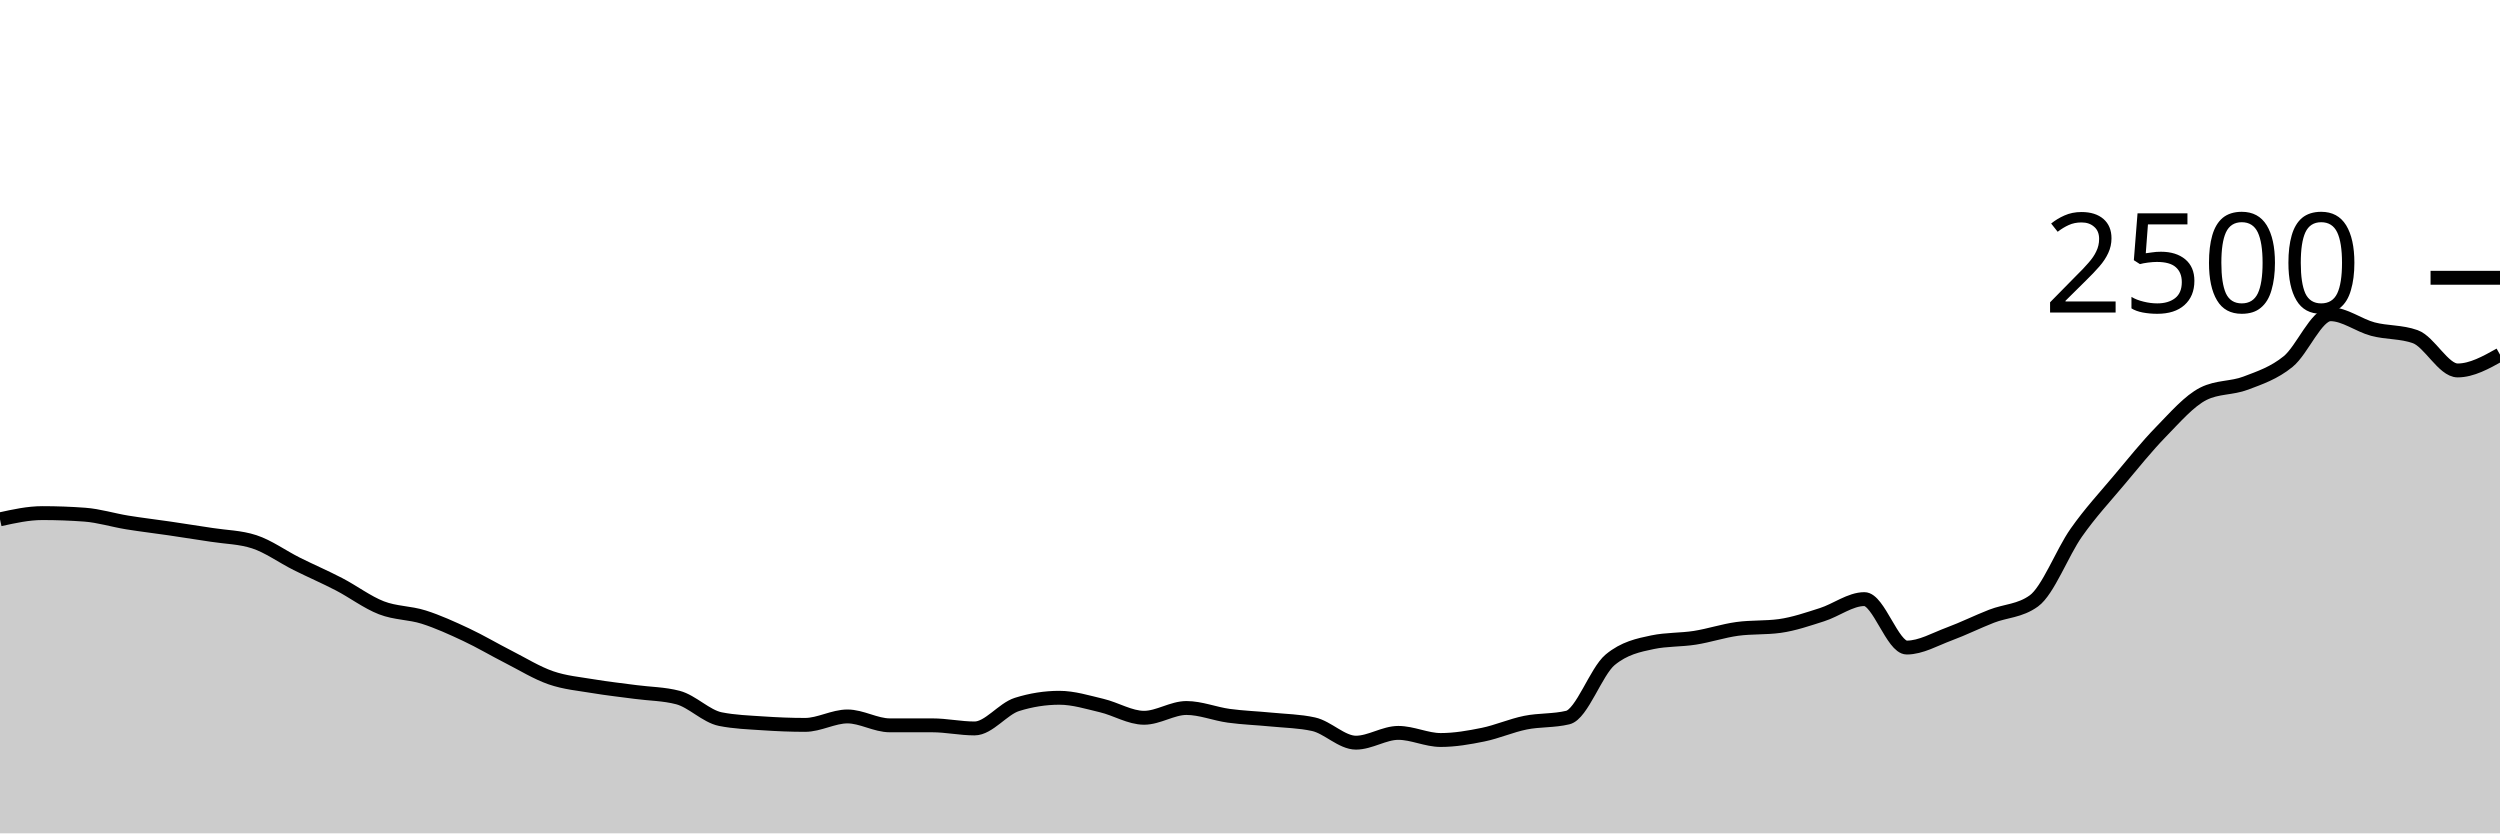
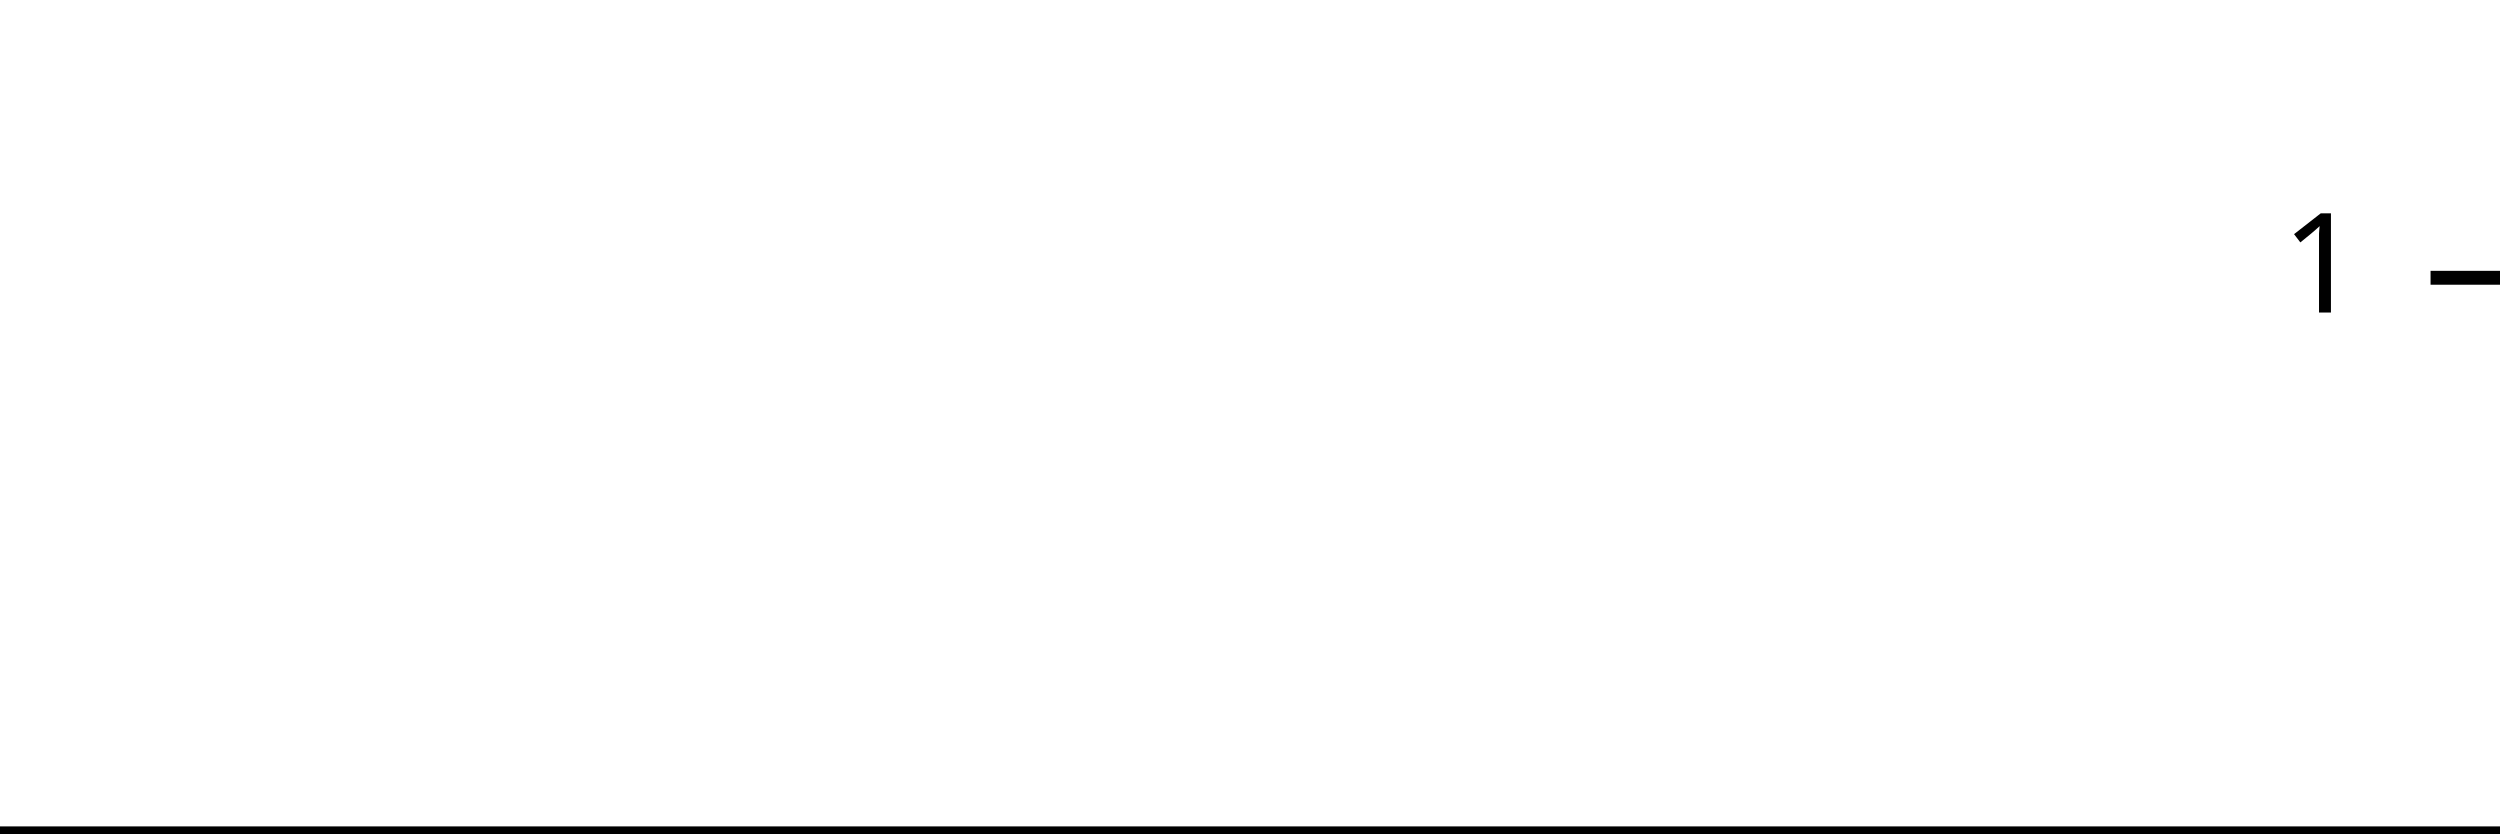
<svg xmlns="http://www.w3.org/2000/svg" viewBox="0 0 180 60">
  <g transform="translate(0,20)">
-     <path class="area" fill="rgba(0, 0, 0, 0.2)" d="M0,17.392C1.017,17.168,2.034,16.944,3.051,16.944C4.068,16.944,5.085,16.981,6.102,17.056C7.119,17.131,8.136,17.451,9.153,17.616C10.169,17.781,11.186,17.899,12.203,18.048C13.22,18.197,14.237,18.352,15.254,18.512C16.271,18.672,17.288,18.677,18.305,19.008C19.322,19.339,20.339,20.083,21.356,20.592C22.373,21.101,23.39,21.536,24.407,22.064C25.424,22.592,26.441,23.365,27.458,23.76C28.475,24.155,29.492,24.109,30.508,24.432C31.525,24.755,32.542,25.219,33.559,25.696C34.576,26.173,35.593,26.779,36.61,27.296C37.627,27.813,38.644,28.448,39.661,28.8C40.678,29.152,41.695,29.237,42.712,29.408C43.729,29.579,44.746,29.688,45.763,29.824C46.78,29.96,47.797,29.957,48.814,30.224C49.831,30.491,50.847,31.573,51.864,31.776C52.881,31.979,53.898,32.011,54.915,32.08C55.932,32.149,56.949,32.192,57.966,32.192C58.983,32.192,60,31.584,61.017,31.584C62.034,31.584,63.051,32.224,64.068,32.224C65.085,32.224,66.102,32.224,67.119,32.224C68.136,32.224,69.153,32.448,70.169,32.448C71.186,32.448,72.203,31.04,73.22,30.72C74.237,30.4,75.254,30.24,76.271,30.24C77.288,30.24,78.305,30.56,79.322,30.8C80.339,31.04,81.356,31.68,82.373,31.68C83.39,31.68,84.407,30.976,85.424,30.976C86.441,30.976,87.458,31.397,88.475,31.536C89.492,31.675,90.508,31.707,91.525,31.808C92.542,31.909,93.559,31.92,94.576,32.144C95.593,32.368,96.61,33.472,97.627,33.472C98.644,33.472,99.661,32.768,100.678,32.768C101.695,32.768,102.712,33.28,103.729,33.28C104.746,33.28,105.763,33.104,106.78,32.896C107.797,32.688,108.814,32.237,109.831,32.032C110.847,31.827,111.864,31.909,112.881,31.664C113.898,31.419,114.915,28.347,115.932,27.504C116.949,26.661,117.966,26.453,118.983,26.24C120,26.027,121.017,26.08,122.034,25.92C123.051,25.76,124.068,25.419,125.085,25.28C126.102,25.141,127.119,25.211,128.136,25.072C129.153,24.933,130.169,24.579,131.186,24.256C132.203,23.933,133.22,23.136,134.237,23.136C135.254,23.136,136.271,26.624,137.288,26.624C138.305,26.624,139.322,26.024,140.339,25.648C141.356,25.272,142.373,24.765,143.39,24.368C144.407,23.971,145.424,24,146.441,23.264C147.458,22.528,148.475,19.795,149.492,18.352C150.508,16.909,151.525,15.819,152.542,14.608C153.559,13.397,154.576,12.131,155.593,11.088C156.61,10.045,157.627,8.864,158.644,8.352C159.661,7.84,160.678,7.971,161.695,7.584C162.712,7.197,163.729,6.859,164.746,6.032C165.763,5.205,166.78,2.624,167.797,2.624C168.814,2.624,169.831,3.427,170.847,3.696C171.864,3.965,172.881,3.877,173.898,4.24C174.915,4.603,175.932,6.672,176.949,6.672C177.966,6.672,178.983,6.104,180,5.536L180,40C178.983,40,177.966,40,176.949,40C175.932,40,174.915,40,173.898,40C172.881,40,171.864,40,170.847,40C169.831,40,168.814,40,167.797,40C166.78,40,165.763,40,164.746,40C163.729,40,162.712,40,161.695,40C160.678,40,159.661,40,158.644,40C157.627,40,156.61,40,155.593,40C154.576,40,153.559,40,152.542,40C151.525,40,150.508,40,149.492,40C148.475,40,147.458,40,146.441,40C145.424,40,144.407,40,143.39,40C142.373,40,141.356,40,140.339,40C139.322,40,138.305,40,137.288,40C136.271,40,135.254,40,134.237,40C133.22,40,132.203,40,131.186,40C130.169,40,129.153,40,128.136,40C127.119,40,126.102,40,125.085,40C124.068,40,123.051,40,122.034,40C121.017,40,120,40,118.983,40C117.966,40,116.949,40,115.932,40C114.915,40,113.898,40,112.881,40C111.864,40,110.847,40,109.831,40C108.814,40,107.797,40,106.78,40C105.763,40,104.746,40,103.729,40C102.712,40,101.695,40,100.678,40C99.661,40,98.644,40,97.627,40C96.61,40,95.593,40,94.576,40C93.559,40,92.542,40,91.525,40C90.508,40,89.492,40,88.475,40C87.458,40,86.441,40,85.424,40C84.407,40,83.39,40,82.373,40C81.356,40,80.339,40,79.322,40C78.305,40,77.288,40,76.271,40C75.254,40,74.237,40,73.22,40C72.203,40,71.186,40,70.169,40C69.153,40,68.136,40,67.119,40C66.102,40,65.085,40,64.068,40C63.051,40,62.034,40,61.017,40C60,40,58.983,40,57.966,40C56.949,40,55.932,40,54.915,40C53.898,40,52.881,40,51.864,40C50.847,40,49.831,40,48.814,40C47.797,40,46.78,40,45.763,40C44.746,40,43.729,40,42.712,40C41.695,40,40.678,40,39.661,40C38.644,40,37.627,40,36.61,40C35.593,40,34.576,40,33.559,40C32.542,40,31.525,40,30.508,40C29.492,40,28.475,40,27.458,40C26.441,40,25.424,40,24.407,40C23.39,40,22.373,40,21.356,40C20.339,40,19.322,40,18.305,40C17.288,40,16.271,40,15.254,40C14.237,40,13.22,40,12.203,40C11.186,40,10.169,40,9.153,40C8.136,40,7.119,40,6.102,40C5.085,40,4.068,40,3.051,40C2.034,40,1.017,40,0,40Z" />
-     <path class="line" stroke="black" fill="none" d="M0,17.392C1.017,17.168,2.034,16.944,3.051,16.944C4.068,16.944,5.085,16.981,6.102,17.056C7.119,17.131,8.136,17.451,9.153,17.616C10.169,17.781,11.186,17.899,12.203,18.048C13.22,18.197,14.237,18.352,15.254,18.512C16.271,18.672,17.288,18.677,18.305,19.008C19.322,19.339,20.339,20.083,21.356,20.592C22.373,21.101,23.39,21.536,24.407,22.064C25.424,22.592,26.441,23.365,27.458,23.76C28.475,24.155,29.492,24.109,30.508,24.432C31.525,24.755,32.542,25.219,33.559,25.696C34.576,26.173,35.593,26.779,36.61,27.296C37.627,27.813,38.644,28.448,39.661,28.8C40.678,29.152,41.695,29.237,42.712,29.408C43.729,29.579,44.746,29.688,45.763,29.824C46.78,29.96,47.797,29.957,48.814,30.224C49.831,30.491,50.847,31.573,51.864,31.776C52.881,31.979,53.898,32.011,54.915,32.08C55.932,32.149,56.949,32.192,57.966,32.192C58.983,32.192,60,31.584,61.017,31.584C62.034,31.584,63.051,32.224,64.068,32.224C65.085,32.224,66.102,32.224,67.119,32.224C68.136,32.224,69.153,32.448,70.169,32.448C71.186,32.448,72.203,31.04,73.22,30.72C74.237,30.4,75.254,30.24,76.271,30.24C77.288,30.24,78.305,30.56,79.322,30.8C80.339,31.04,81.356,31.68,82.373,31.68C83.39,31.68,84.407,30.976,85.424,30.976C86.441,30.976,87.458,31.397,88.475,31.536C89.492,31.675,90.508,31.707,91.525,31.808C92.542,31.909,93.559,31.92,94.576,32.144C95.593,32.368,96.61,33.472,97.627,33.472C98.644,33.472,99.661,32.768,100.678,32.768C101.695,32.768,102.712,33.28,103.729,33.28C104.746,33.28,105.763,33.104,106.78,32.896C107.797,32.688,108.814,32.237,109.831,32.032C110.847,31.827,111.864,31.909,112.881,31.664C113.898,31.419,114.915,28.347,115.932,27.504C116.949,26.661,117.966,26.453,118.983,26.24C120,26.027,121.017,26.08,122.034,25.92C123.051,25.76,124.068,25.419,125.085,25.28C126.102,25.141,127.119,25.211,128.136,25.072C129.153,24.933,130.169,24.579,131.186,24.256C132.203,23.933,133.22,23.136,134.237,23.136C135.254,23.136,136.271,26.624,137.288,26.624C138.305,26.624,139.322,26.024,140.339,25.648C141.356,25.272,142.373,24.765,143.39,24.368C144.407,23.971,145.424,24,146.441,23.264C147.458,22.528,148.475,19.795,149.492,18.352C150.508,16.909,151.525,15.819,152.542,14.608C153.559,13.397,154.576,12.131,155.593,11.088C156.61,10.045,157.627,8.864,158.644,8.352C159.661,7.84,160.678,7.971,161.695,7.584C162.712,7.197,163.729,6.859,164.746,6.032C165.763,5.205,166.78,2.624,167.797,2.624C168.814,2.624,169.831,3.427,170.847,3.696C171.864,3.965,172.881,3.877,173.898,4.24C174.915,4.603,175.932,6.672,176.949,6.672C177.966,6.672,178.983,6.104,180,5.536" />
+     <path class="area" fill="rgba(0, 0, 0, 0.2)" d="M0,40C1.034,40,2.069,40,3.103,40C4.138,40,5.172,40,6.207,40C7.241,40,8.276,40,9.31,40C10.345,40,11.379,40,12.414,40C13.448,40,14.483,40,15.517,40C16.552,40,17.586,40,18.621,40C19.655,40,20.69,40,21.724,40C22.759,40,23.793,40,24.828,40C25.862,40,26.897,40,27.931,40C28.966,40,30,40,31.034,40C32.069,40,33.103,40,34.138,40C35.172,40,36.207,40,37.241,40C38.276,40,39.31,40,40.345,40C41.379,40,42.414,40,43.448,40C44.483,40,45.517,40,46.552,40C47.586,40,48.621,40,49.655,40C50.69,40,51.724,40,52.759,40C53.793,40,54.828,40,55.862,40C56.897,40,57.931,40,58.966,40C60,40,61.034,40,62.069,40C63.103,40,64.138,40,65.172,40C66.207,40,67.241,40,68.276,40C69.31,40,70.345,40,71.379,40C72.414,40,73.448,40,74.483,40C75.517,40,76.552,40,77.586,40C78.621,40,79.655,40,80.69,40C81.724,40,82.759,40,83.793,40C84.828,40,85.862,40,86.897,40C87.931,40,88.966,40,90,40C91.034,40,92.069,40,93.103,40C94.138,40,95.172,40,96.207,40C97.241,40,98.276,40,99.31,40C100.345,40,101.379,40,102.414,40C103.448,40,104.483,40,105.517,40C106.552,40,107.586,40,108.621,40C109.655,40,110.69,40,111.724,40C112.759,40,113.793,40,114.828,40C115.862,40,116.897,40,117.931,40C118.966,40,120,40,121.034,40C122.069,40,123.103,40,124.138,40C125.172,40,126.207,40,127.241,40C128.276,40,129.31,40,130.345,40C131.379,40,132.414,40,133.448,40C134.483,40,135.517,40,136.552,40C137.586,40,138.621,40,139.655,40C140.69,40,141.724,40,142.759,40C143.793,40,144.828,40,145.862,40C146.897,40,147.931,40,148.966,40C150,40,151.034,40,152.069,40C153.103,40,154.138,40,155.172,40C156.207,40,157.241,40,158.276,40C159.31,40,160.345,40,161.379,40C162.414,40,163.448,40,164.483,40C165.517,40,166.552,40,167.586,40C168.621,40,169.655,40,170.69,40C171.724,40,172.759,40,173.793,40C174.828,40,175.862,40,176.897,40C177.931,40,178.966,40,180,40L180,40C178.966,40,177.931,40,176.897,40C175.862,40,174.828,40,173.793,40C172.759,40,171.724,40,170.69,40C169.655,40,168.621,40,167.586,40C166.552,40,165.517,40,164.483,40C163.448,40,162.414,40,161.379,40C160.345,40,159.31,40,158.276,40C157.241,40,156.207,40,155.172,40C154.138,40,153.103,40,152.069,40C151.034,40,150,40,148.966,40C147.931,40,146.897,40,145.862,40C144.828,40,143.793,40,142.759,40C141.724,40,140.69,40,139.655,40C138.621,40,137.586,40,136.552,40C135.517,40,134.483,40,133.448,40C132.414,40,131.379,40,130.345,40C129.31,40,128.276,40,127.241,40C126.207,40,125.172,40,124.138,40C123.103,40,122.069,40,121.034,40C120,40,118.966,40,117.931,40C116.897,40,115.862,40,114.828,40C113.793,40,112.759,40,111.724,40C110.69,40,109.655,40,108.621,40C107.586,40,106.552,40,105.517,40C104.483,40,103.448,40,102.414,40C101.379,40,100.345,40,99.31,40C98.276,40,97.241,40,96.207,40C95.172,40,94.138,40,93.103,40C92.069,40,91.034,40,90,40C88.966,40,87.931,40,86.897,40C85.862,40,84.828,40,83.793,40C82.759,40,81.724,40,80.69,40C79.655,40,78.621,40,77.586,40C76.552,40,75.517,40,74.483,40C73.448,40,72.414,40,71.379,40C70.345,40,69.31,40,68.276,40C67.241,40,66.207,40,65.172,40C64.138,40,63.103,40,62.069,40C61.034,40,60,40,58.966,40C57.931,40,56.897,40,55.862,40C54.828,40,53.793,40,52.759,40C51.724,40,50.69,40,49.655,40C48.621,40,47.586,40,46.552,40C45.517,40,44.483,40,43.448,40C42.414,40,41.379,40,40.345,40C39.31,40,38.276,40,37.241,40C36.207,40,35.172,40,34.138,40C33.103,40,32.069,40,31.034,40C30,40,28.966,40,27.931,40C26.897,40,25.862,40,24.828,40C23.793,40,22.759,40,21.724,40C20.69,40,19.655,40,18.621,40C17.586,40,16.552,40,15.517,40C14.483,40,13.448,40,12.414,40C11.379,40,10.345,40,9.31,40C8.276,40,7.241,40,6.207,40C5.172,40,4.138,40,3.103,40C2.069,40,1.034,40,0,40Z" />
+     <path class="line" stroke="black" fill="none" d="M0,40C1.034,40,2.069,40,3.103,40C4.138,40,5.172,40,6.207,40C7.241,40,8.276,40,9.31,40C10.345,40,11.379,40,12.414,40C13.448,40,14.483,40,15.517,40C16.552,40,17.586,40,18.621,40C19.655,40,20.69,40,21.724,40C22.759,40,23.793,40,24.828,40C25.862,40,26.897,40,27.931,40C28.966,40,30,40,31.034,40C32.069,40,33.103,40,34.138,40C35.172,40,36.207,40,37.241,40C38.276,40,39.31,40,40.345,40C41.379,40,42.414,40,43.448,40C44.483,40,45.517,40,46.552,40C47.586,40,48.621,40,49.655,40C50.69,40,51.724,40,52.759,40C53.793,40,54.828,40,55.862,40C56.897,40,57.931,40,58.966,40C60,40,61.034,40,62.069,40C63.103,40,64.138,40,65.172,40C66.207,40,67.241,40,68.276,40C69.31,40,70.345,40,71.379,40C72.414,40,73.448,40,74.483,40C75.517,40,76.552,40,77.586,40C78.621,40,79.655,40,80.69,40C81.724,40,82.759,40,83.793,40C84.828,40,85.862,40,86.897,40C87.931,40,88.966,40,90,40C91.034,40,92.069,40,93.103,40C94.138,40,95.172,40,96.207,40C97.241,40,98.276,40,99.31,40C100.345,40,101.379,40,102.414,40C103.448,40,104.483,40,105.517,40C106.552,40,107.586,40,108.621,40C109.655,40,110.69,40,111.724,40C112.759,40,113.793,40,114.828,40C115.862,40,116.897,40,117.931,40C118.966,40,120,40,121.034,40C122.069,40,123.103,40,124.138,40C125.172,40,126.207,40,127.241,40C128.276,40,129.31,40,130.345,40C131.379,40,132.414,40,133.448,40C134.483,40,135.517,40,136.552,40C137.586,40,138.621,40,139.655,40C140.69,40,141.724,40,142.759,40C143.793,40,144.828,40,145.862,40C146.897,40,147.931,40,148.966,40C150,40,151.034,40,152.069,40C153.103,40,154.138,40,155.172,40C156.207,40,157.241,40,158.276,40C159.31,40,160.345,40,161.379,40C162.414,40,163.448,40,164.483,40C165.517,40,166.552,40,167.586,40C168.621,40,169.655,40,170.69,40C171.724,40,172.759,40,173.793,40C174.828,40,175.862,40,176.897,40C177.931,40,178.966,40,180,40" />
    <path class="axis-ceiling" stroke-width="1" stroke="black" fill="none" d="M175,0L180,0" />
-     <text class="axis-ceiling-label" font-family="sans-serif" text-anchor="end" font-size="10px" x="170" y="2.5">2500</text>
+     <text class="axis-ceiling-label" font-family="sans-serif" text-anchor="end" font-size="10px" x="170" y="2.5">1</text>
  </g>
</svg>
